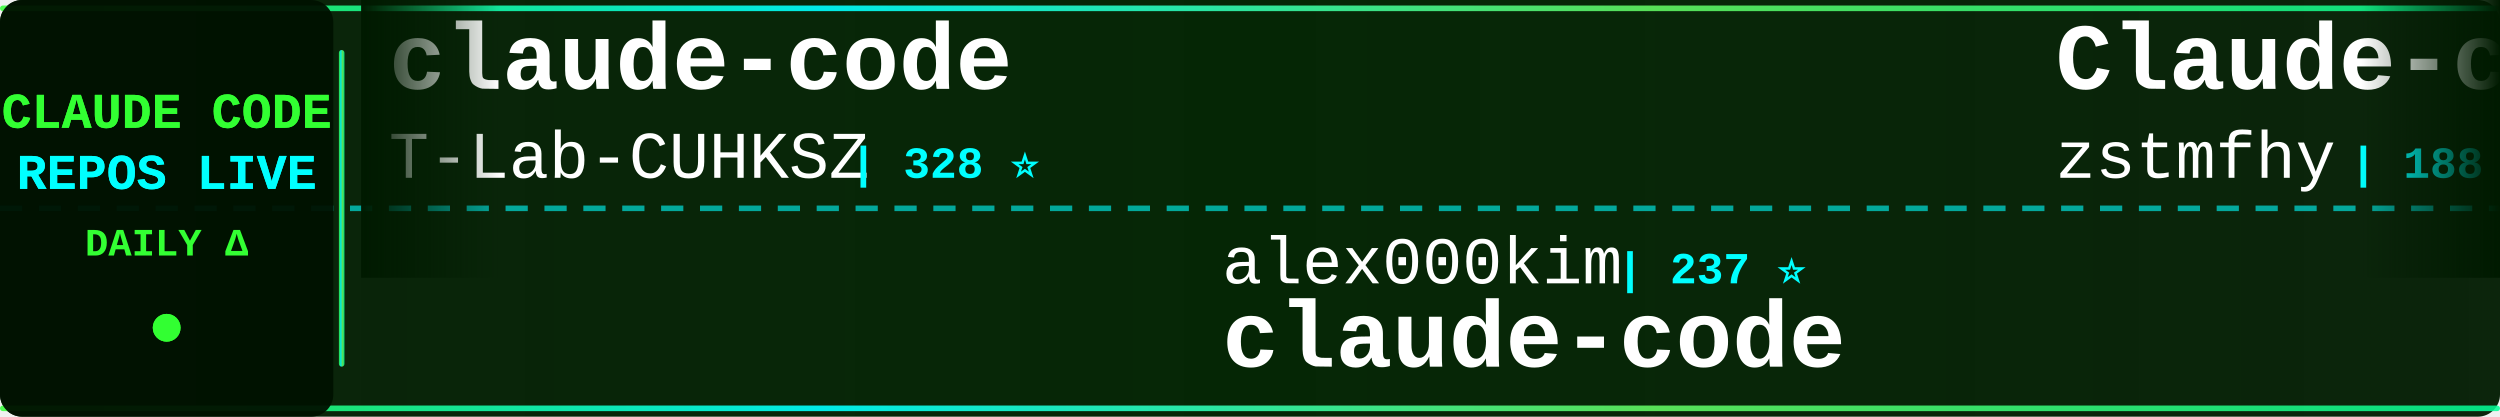
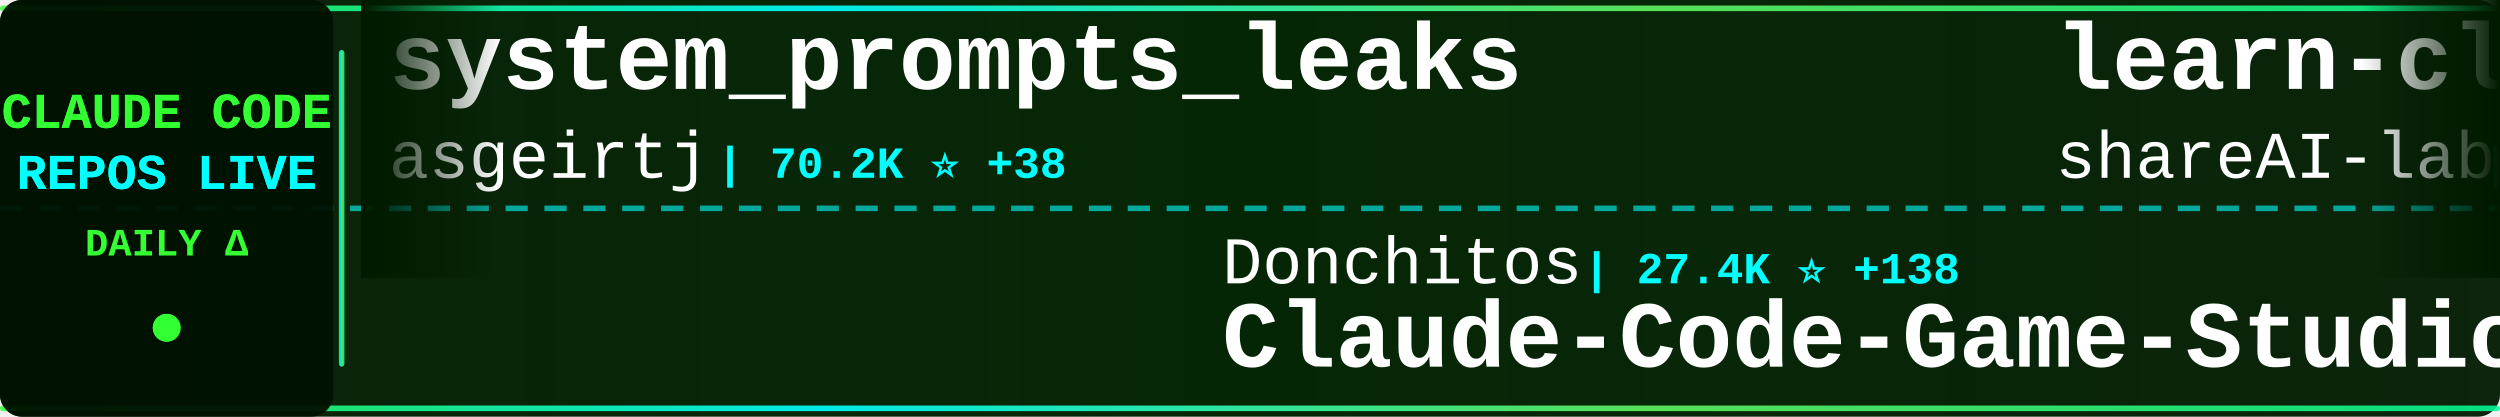
<svg xmlns="http://www.w3.org/2000/svg" width="900" height="150">
  <defs>
    <linearGradient id="tickerBg" x1="0%" y1="0%" x2="100%" y2="0%">
      <stop offset="0%" style="stop-color:#001a00;stop-opacity:0.95" />
      <stop offset="50%" style="stop-color:#002200;stop-opacity:0.98" />
      <stop offset="100%" style="stop-color:#001a00;stop-opacity:0.95" />
    </linearGradient>
    <linearGradient id="borderGrad" x1="0%" y1="0%" x2="100%" y2="0%">
      <stop offset="0%" style="stop-color:#33ff33;stop-opacity:0.85">
        <animate attributeName="stop-opacity" values="0.85;1;0.85" dur="2s" repeatCount="indefinite" />
      </stop>
      <stop offset="33%" style="stop-color:#00ffff;stop-opacity:0.9">
        <animate attributeName="stop-opacity" values="0.9;1;0.9" dur="2.2s" repeatCount="indefinite" />
      </stop>
      <stop offset="66%" style="stop-color:#66ff66;stop-opacity:0.85">
        <animate attributeName="stop-opacity" values="0.85;1;0.85" dur="1.8s" repeatCount="indefinite" />
      </stop>
      <stop offset="100%" style="stop-color:#00ff99;stop-opacity:0.85">
        <animate attributeName="stop-opacity" values="0.85;1;0.85" dur="2s" repeatCount="indefinite" />
      </stop>
    </linearGradient>
    <filter id="textGlow">
      <feGaussianBlur stdDeviation="0.1" result="coloredBlur" />
      <feMerge>
        <feMergeNode in="coloredBlur" />
        <feMergeNode in="SourceGraphic" />
      </feMerge>
    </filter>
    <filter id="metricGlow">
      <feGaussianBlur stdDeviation="0.2" result="coloredBlur" />
      <feMerge>
        <feMergeNode in="coloredBlur" />
        <feMergeNode in="SourceGraphic" />
      </feMerge>
    </filter>
    <linearGradient id="leftFade" x1="0%" y1="0%" x2="100%" y2="0%">
      <stop offset="0%" style="stop-color:#001a00;stop-opacity:1" />
      <stop offset="100%" style="stop-color:#001a00;stop-opacity:0" />
    </linearGradient>
    <linearGradient id="rightFade" x1="0%" y1="0%" x2="100%" y2="0%">
      <stop offset="0%" style="stop-color:#001a00;stop-opacity:0" />
      <stop offset="100%" style="stop-color:#001a00;stop-opacity:1" />
    </linearGradient>
  </defs>
  <rect width="900" height="150" fill="url(#tickerBg)" rx="8" />
  <rect x="0" y="2" width="900" height="2" fill="url(#borderGrad)" rx="1" />
  <rect x="0" y="146" width="900" height="2" fill="url(#borderGrad)" rx="1" />
  <line x1="0" y1="75" x2="900" y2="75" stroke="#00ffff" stroke-width="2" stroke-dasharray="8 6" opacity="0.6" />
  <rect x="0" y="0" width="120" height="150" fill="#001100" opacity="0.95" rx="8" />
  <text x="60" y="46" font-family="'Courier New', monospace" font-size="18" font-weight="bold" fill="#33ff33" text-anchor="middle" filter="url(#textGlow)">
    CLAUDE CODE
  </text>
  <text x="60" y="68" font-family="'Courier New', monospace" font-size="18" font-weight="bold" fill="#00ffff" text-anchor="middle" filter="url(#textGlow)">
    REPOS LIVE
  </text>
  <text x="60" y="92" font-family="'Courier New', monospace" font-size="14" font-weight="bold" fill="#33ff33" text-anchor="middle">
    DAILY Δ
  </text>
  <circle cx="60" cy="118" r="5" fill="#33ff33" filter="url(#metricGlow)">
    <animate attributeName="r" values="4;6;4" dur="1.5s" repeatCount="indefinite" />
    <animate attributeName="opacity" values="0.6;1;0.6" dur="1.5s" repeatCount="indefinite" />
  </circle>
  <rect x="122" y="18" width="2" height="114" fill="url(#borderGrad)" rx="1" />
  <clipPath id="tickerClip">
    <rect x="130" y="0" width="770" height="150" />
  </clipPath>
  <g clip-path="url(#tickerClip)">
    <g id="tickerItems">
      <animateTransform attributeName="transform" attributeType="XML" type="translate" from="0 0" to="-3000 0" dur="54s" repeatCount="indefinite" />
      <g transform="translate(0, 0)">
-         <text x="140" y="32" font-family="'Courier New', monospace" font-size="34" font-weight="bold" fill="#ffffff">claude-code</text>
-         <text x="140" y="64" font-family="'Courier New', monospace" font-size="24" font-weight="normal" fill="#ffffff" opacity="1.0">T-Lab-CUHKSZ</text>
-         <text x="306" y="64" font-family="'Courier New', monospace" font-size="16" font-weight="bold" fill="#00ffff"> | 328 ⭐</text>
+         <text x="140" y="32" font-family="'Courier New', monospace" font-size="34" font-weight="bold" fill="#ffffff">system_prompts_leaks</text>
+         <text x="140" y="64" font-family="'Courier New', monospace" font-size="24" font-weight="normal" fill="#ffffff" opacity="1.0">asgeirtj</text>
+         <text x="258" y="64" font-family="'Courier New', monospace" font-size="16" font-weight="bold" fill="#00ffff"> | 70.2K ⭐ +38</text>
      </g>
      <g transform="translate(300, 0)">
-         <text x="140" y="102" font-family="'Courier New', monospace" font-size="24" font-weight="normal" fill="#ffffff" opacity="1.0">alex000kim</text>
-         <text x="282" y="102" font-family="'Courier New', monospace" font-size="16" font-weight="bold" fill="#00ffff"> | 237 ⭐</text>
+         <text x="140" y="102" font-family="'Courier New', monospace" font-size="24" font-weight="normal" fill="#ffffff" opacity="1.0">Donchitos</text>
+         <text x="270" y="102" font-family="'Courier New', monospace" font-size="16" font-weight="bold" fill="#00ffff"> | 27.4K ⭐ +138</text>
+         <text x="140" y="132" font-family="'Courier New', monospace" font-size="34" font-weight="bold" fill="#ffffff">Claude-Code-Game-Studios</text>
+       </g>
+       <g transform="translate(600, 0)">
+         <text x="140" y="32" font-family="'Courier New', monospace" font-size="34" font-weight="bold" fill="#ffffff">learn-claude-code</text>
+         <text x="140" y="64" font-family="'Courier New', monospace" font-size="24" font-weight="normal" fill="#ffffff" opacity="1.0">shareAI-lab</text>
+         <text x="294" y="64" font-family="'Courier New', monospace" font-size="16" font-weight="bold" fill="#00ffff"> | 79.2K ⭐ +62</text>
+       </g>
+       <g transform="translate(900, 0)">
+         <text x="140" y="102" font-family="'Courier New', monospace" font-size="24" font-weight="normal" fill="#ffffff" opacity="1.0">anthropics</text>
+         <text x="282" y="102" font-family="'Courier New', monospace" font-size="16" font-weight="bold" fill="#00ffff"> | 153.3K ⭐ +114</text>
        <text x="140" y="132" font-family="'Courier New', monospace" font-size="34" font-weight="bold" fill="#ffffff">claude-code</text>
      </g>
-       <g transform="translate(600, 0)">
-         <text x="140" y="32" font-family="'Courier New', monospace" font-size="34" font-weight="bold" fill="#ffffff">Claude-code</text>
-         <text x="140" y="64" font-family="'Courier New', monospace" font-size="24" font-weight="normal" fill="#ffffff" opacity="1.0">zstmfhy</text>
-         <text x="246" y="64" font-family="'Courier New', monospace" font-size="16" font-weight="bold" fill="#00ffff"> | 188 ⭐</text>
-       </g>
-       <g transform="translate(900, 0)">
-         <text x="140" y="102" font-family="'Courier New', monospace" font-size="24" font-weight="normal" fill="#ffffff" opacity="1.0">chauncygu</text>
-         <text x="270" y="102" font-family="'Courier New', monospace" font-size="16" font-weight="bold" fill="#00ffff"> | 2.9K ⭐ +6</text>
-         <text x="140" y="132" font-family="'Courier New', monospace" font-size="34" font-weight="bold" fill="#ffffff">collection-claude-code-s...</text>
-       </g>
      <g transform="translate(1200, 0)">
-         <text x="140" y="32" font-family="'Courier New', monospace" font-size="34" font-weight="bold" fill="#ffffff">claude-code-source-build</text>
-         <text x="140" y="64" font-family="'Courier New', monospace" font-size="24" font-weight="normal" fill="#ffffff" opacity="1.0">andrew-kramer-inno</text>
-         <text x="378" y="64" font-family="'Courier New', monospace" font-size="16" font-weight="bold" fill="#00ffff"> | 594 ⭐ +1</text>
+         <text x="140" y="32" font-family="'Courier New', monospace" font-size="34" font-weight="bold" fill="#ffffff">claude-code</text>
+         <text x="140" y="64" font-family="'Courier New', monospace" font-size="24" font-weight="normal" fill="#ffffff" opacity="1.0">lowcortisolprogrammer</text>
+         <text x="414" y="64" font-family="'Courier New', monospace" font-size="16" font-weight="bold" fill="#00ffff"> | 170 ⭐</text>
      </g>
      <g transform="translate(1500, 0)">
-         <text x="140" y="102" font-family="'Courier New', monospace" font-size="24" font-weight="normal" fill="#ffffff" opacity="1.0">JrCx7scC</text>
-         <text x="258" y="102" font-family="'Courier New', monospace" font-size="16" font-weight="bold" fill="#00ffff"> | 376 ⭐</text>
-         <text x="140" y="132" font-family="'Courier New', monospace" font-size="34" font-weight="bold" fill="#ffffff">claude-code-source</text>
+         <text x="140" y="102" font-family="'Courier New', monospace" font-size="24" font-weight="normal" fill="#ffffff" opacity="1.0">shanraisshan</text>
+         <text x="306" y="102" font-family="'Courier New', monospace" font-size="16" font-weight="bold" fill="#00ffff"> | 68.0K ⭐ +36</text>
+         <text x="140" y="132" font-family="'Courier New', monospace" font-size="34" font-weight="bold" fill="#ffffff">claude-code-best-practic...</text>
      </g>
      <g transform="translate(1800, 0)">
-         <text x="140" y="32" font-family="'Courier New', monospace" font-size="34" font-weight="bold" fill="#ffffff">ClaudeCode</text>
-         <text x="140" y="64" font-family="'Courier New', monospace" font-size="24" font-weight="normal" fill="#ffffff" opacity="1.0">guanshan</text>
-         <text x="258" y="64" font-family="'Courier New', monospace" font-size="16" font-weight="bold" fill="#00ffff"> | 61 ⭐</text>
+         <text x="140" y="32" font-family="'Courier New', monospace" font-size="34" font-weight="bold" fill="#ffffff">ClaudeCode-Portable</text>
+         <text x="140" y="64" font-family="'Courier New', monospace" font-size="24" font-weight="normal" fill="#ffffff" opacity="1.0">techjarves</text>
+         <text x="282" y="64" font-family="'Courier New', monospace" font-size="16" font-weight="bold" fill="#00ffff"> | 1.6K ⭐ -1</text>
      </g>
      <g transform="translate(2100, 0)">
-         <text x="140" y="102" font-family="'Courier New', monospace" font-size="24" font-weight="normal" fill="#ffffff" opacity="1.0">ochamber</text>
-         <text x="258" y="102" font-family="'Courier New', monospace" font-size="16" font-weight="bold" fill="#00ffff"> | 6 ⭐</text>
-         <text x="140" y="132" font-family="'Courier New', monospace" font-size="34" font-weight="bold" fill="#ffffff">claude-code</text>
+         <text x="140" y="102" font-family="'Courier New', monospace" font-size="24" font-weight="normal" fill="#ffffff" opacity="1.0">disler</text>
+         <text x="234" y="102" font-family="'Courier New', monospace" font-size="16" font-weight="bold" fill="#00ffff"> | 3.9K ⭐ +1</text>
+         <text x="140" y="132" font-family="'Courier New', monospace" font-size="34" font-weight="bold" fill="#ffffff">claude-code-hooks-master...</text>
      </g>
      <g transform="translate(2400, 0)">
        <text x="140" y="32" font-family="'Courier New', monospace" font-size="34" font-weight="bold" fill="#ffffff">claude-code</text>
-         <text x="140" y="64" font-family="'Courier New', monospace" font-size="24" font-weight="normal" fill="#ffffff" opacity="1.0">jarmuine</text>
-         <text x="258" y="64" font-family="'Courier New', monospace" font-size="16" font-weight="bold" fill="#00ffff"> | 2.3K ⭐ +1</text>
+         <text x="140" y="64" font-family="'Courier New', monospace" font-size="24" font-weight="normal" fill="#ffffff" opacity="1.0">freestylefly</text>
+         <text x="306" y="64" font-family="'Courier New', monospace" font-size="16" font-weight="bold" fill="#00ffff"> | 132 ⭐</text>
      </g>
      <g transform="translate(2700, 0)">
-         <text x="140" y="102" font-family="'Courier New', monospace" font-size="24" font-weight="normal" fill="#ffffff" opacity="1.0">xorespesp</text>
-         <text x="270" y="102" font-family="'Courier New', monospace" font-size="16" font-weight="bold" fill="#00ffff"> | 229 ⭐</text>
-         <text x="140" y="132" font-family="'Courier New', monospace" font-size="34" font-weight="bold" fill="#ffffff">claude-code</text>
+         <text x="140" y="102" font-family="'Courier New', monospace" font-size="24" font-weight="normal" fill="#ffffff" opacity="1.0">ding113</text>
+         <text x="246" y="102" font-family="'Courier New', monospace" font-size="16" font-weight="bold" fill="#00ffff"> | 3.4K ⭐</text>
+         <text x="140" y="132" font-family="'Courier New', monospace" font-size="34" font-weight="bold" fill="#ffffff">claude-code-hub</text>
      </g>
      <g transform="translate(3000, 0)">
-         <text x="140" y="32" font-family="'Courier New', monospace" font-size="34" font-weight="bold" fill="#ffffff">claude-code</text>
-         <text x="140" y="64" font-family="'Courier New', monospace" font-size="24" font-weight="normal" fill="#ffffff" opacity="1.0">T-Lab-CUHKSZ</text>
-         <text x="306" y="64" font-family="'Courier New', monospace" font-size="16" font-weight="bold" fill="#00ffff"> | 328 ⭐</text>
+         <text x="140" y="32" font-family="'Courier New', monospace" font-size="34" font-weight="bold" fill="#ffffff">system_prompts_leaks</text>
+         <text x="140" y="64" font-family="'Courier New', monospace" font-size="24" font-weight="normal" fill="#ffffff" opacity="1.0">asgeirtj</text>
+         <text x="258" y="64" font-family="'Courier New', monospace" font-size="16" font-weight="bold" fill="#00ffff"> | 70.2K ⭐ +38</text>
      </g>
      <g transform="translate(3300, 0)">
-         <text x="140" y="102" font-family="'Courier New', monospace" font-size="24" font-weight="normal" fill="#ffffff" opacity="1.0">alex000kim</text>
-         <text x="282" y="102" font-family="'Courier New', monospace" font-size="16" font-weight="bold" fill="#00ffff"> | 237 ⭐</text>
-         <text x="140" y="132" font-family="'Courier New', monospace" font-size="34" font-weight="bold" fill="#ffffff">claude-code</text>
+         <text x="140" y="102" font-family="'Courier New', monospace" font-size="24" font-weight="normal" fill="#ffffff" opacity="1.0">Donchitos</text>
+         <text x="270" y="102" font-family="'Courier New', monospace" font-size="16" font-weight="bold" fill="#00ffff"> | 27.4K ⭐ +138</text>
+         <text x="140" y="132" font-family="'Courier New', monospace" font-size="34" font-weight="bold" fill="#ffffff">Claude-Code-Game-Studios</text>
      </g>
      <g transform="translate(3600, 0)">
-         <text x="140" y="32" font-family="'Courier New', monospace" font-size="34" font-weight="bold" fill="#ffffff">Claude-code</text>
-         <text x="140" y="64" font-family="'Courier New', monospace" font-size="24" font-weight="normal" fill="#ffffff" opacity="1.0">zstmfhy</text>
-         <text x="246" y="64" font-family="'Courier New', monospace" font-size="16" font-weight="bold" fill="#00ffff"> | 188 ⭐</text>
+         <text x="140" y="32" font-family="'Courier New', monospace" font-size="34" font-weight="bold" fill="#ffffff">learn-claude-code</text>
+         <text x="140" y="64" font-family="'Courier New', monospace" font-size="24" font-weight="normal" fill="#ffffff" opacity="1.0">shareAI-lab</text>
+         <text x="294" y="64" font-family="'Courier New', monospace" font-size="16" font-weight="bold" fill="#00ffff"> | 79.2K ⭐ +62</text>
      </g>
      <g transform="translate(3900, 0)">
-         <text x="140" y="102" font-family="'Courier New', monospace" font-size="24" font-weight="normal" fill="#ffffff" opacity="1.0">chauncygu</text>
-         <text x="270" y="102" font-family="'Courier New', monospace" font-size="16" font-weight="bold" fill="#00ffff"> | 2.9K ⭐ +6</text>
-         <text x="140" y="132" font-family="'Courier New', monospace" font-size="34" font-weight="bold" fill="#ffffff">collection-claude-code-s...</text>
+         <text x="140" y="102" font-family="'Courier New', monospace" font-size="24" font-weight="normal" fill="#ffffff" opacity="1.0">anthropics</text>
+         <text x="282" y="102" font-family="'Courier New', monospace" font-size="16" font-weight="bold" fill="#00ffff"> | 153.3K ⭐ +114</text>
+         <text x="140" y="132" font-family="'Courier New', monospace" font-size="34" font-weight="bold" fill="#ffffff">claude-code</text>
      </g>
    </g>
  </g>
  <rect x="130" y="0" width="50" height="100" fill="url(#leftFade)" />
  <rect x="850" y="0" width="50" height="100" fill="url(#rightFade)" />
</svg>
